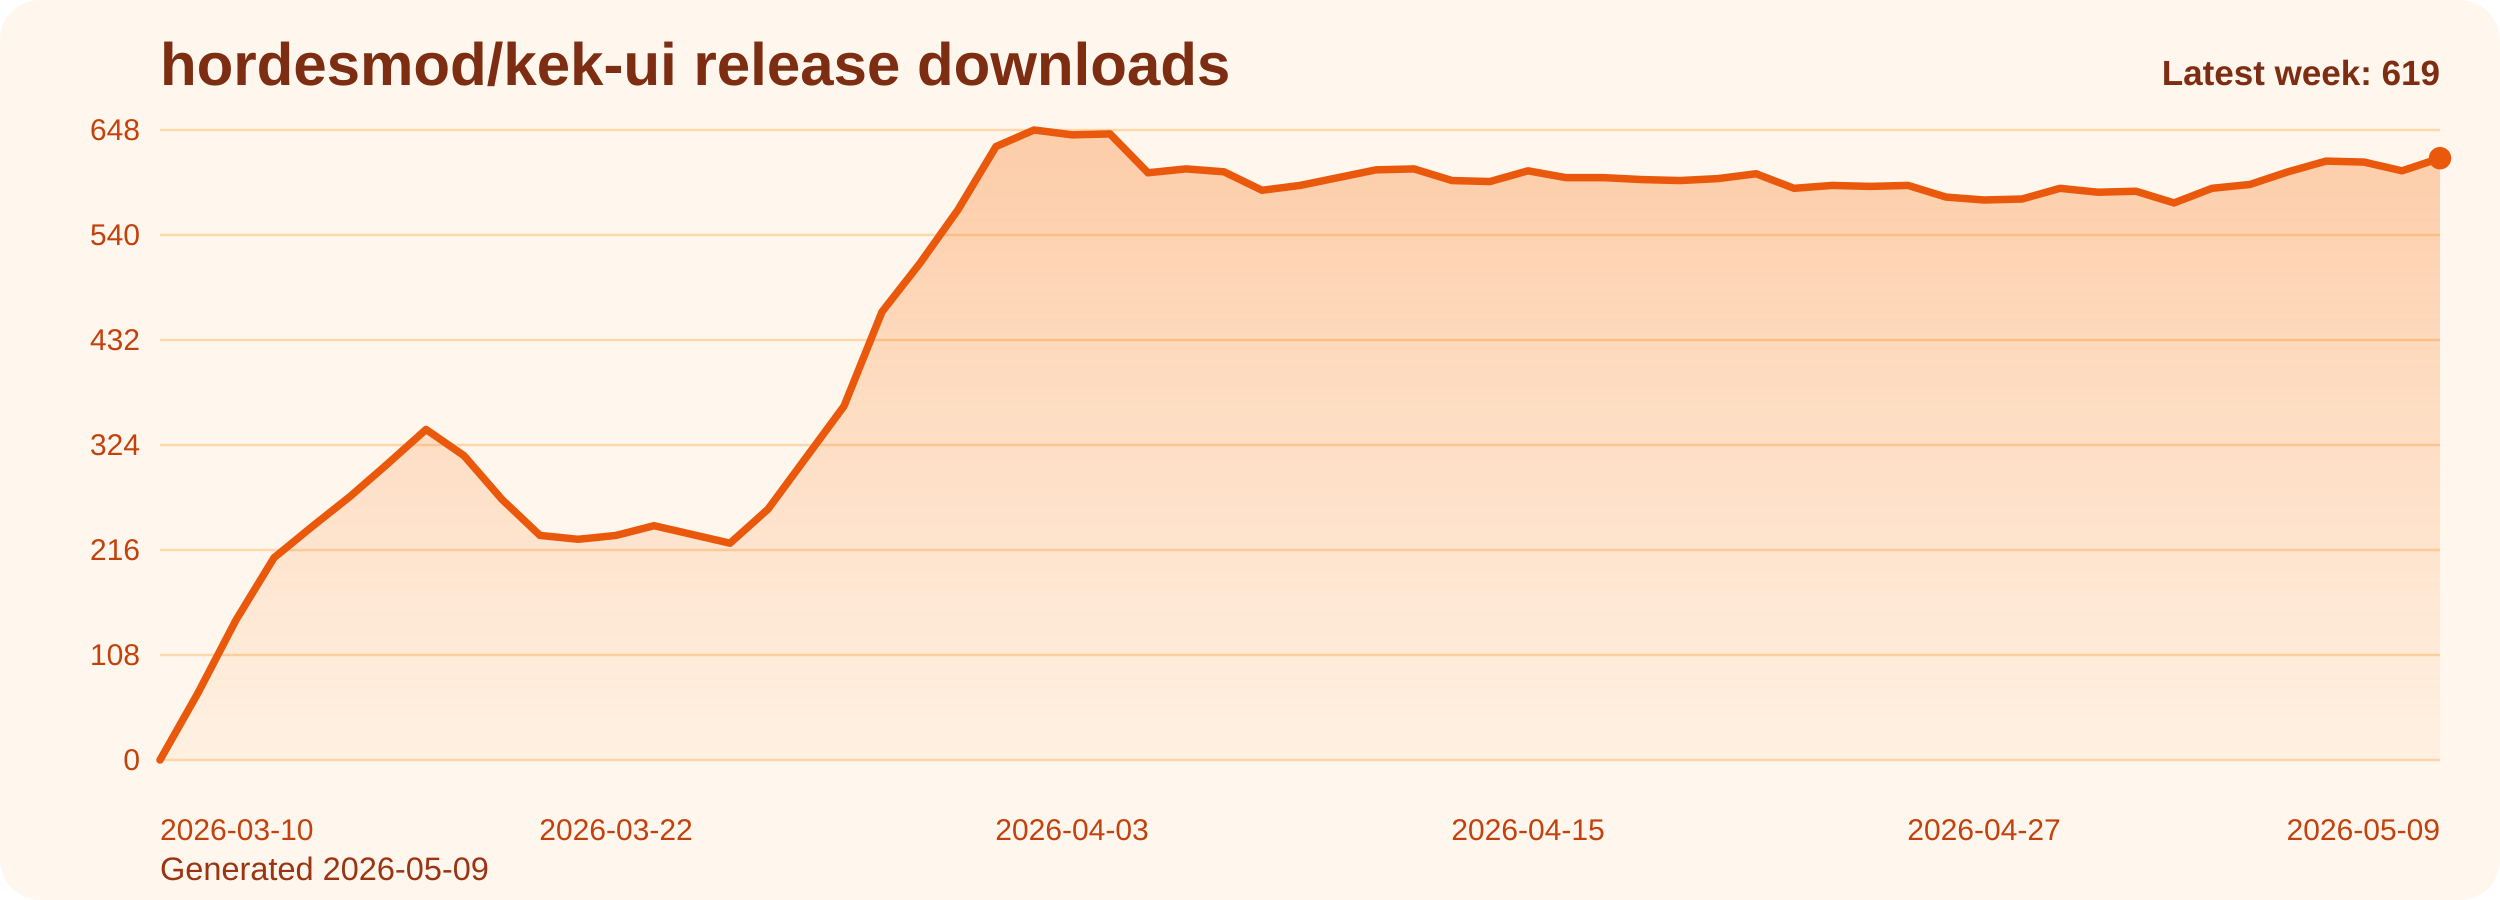
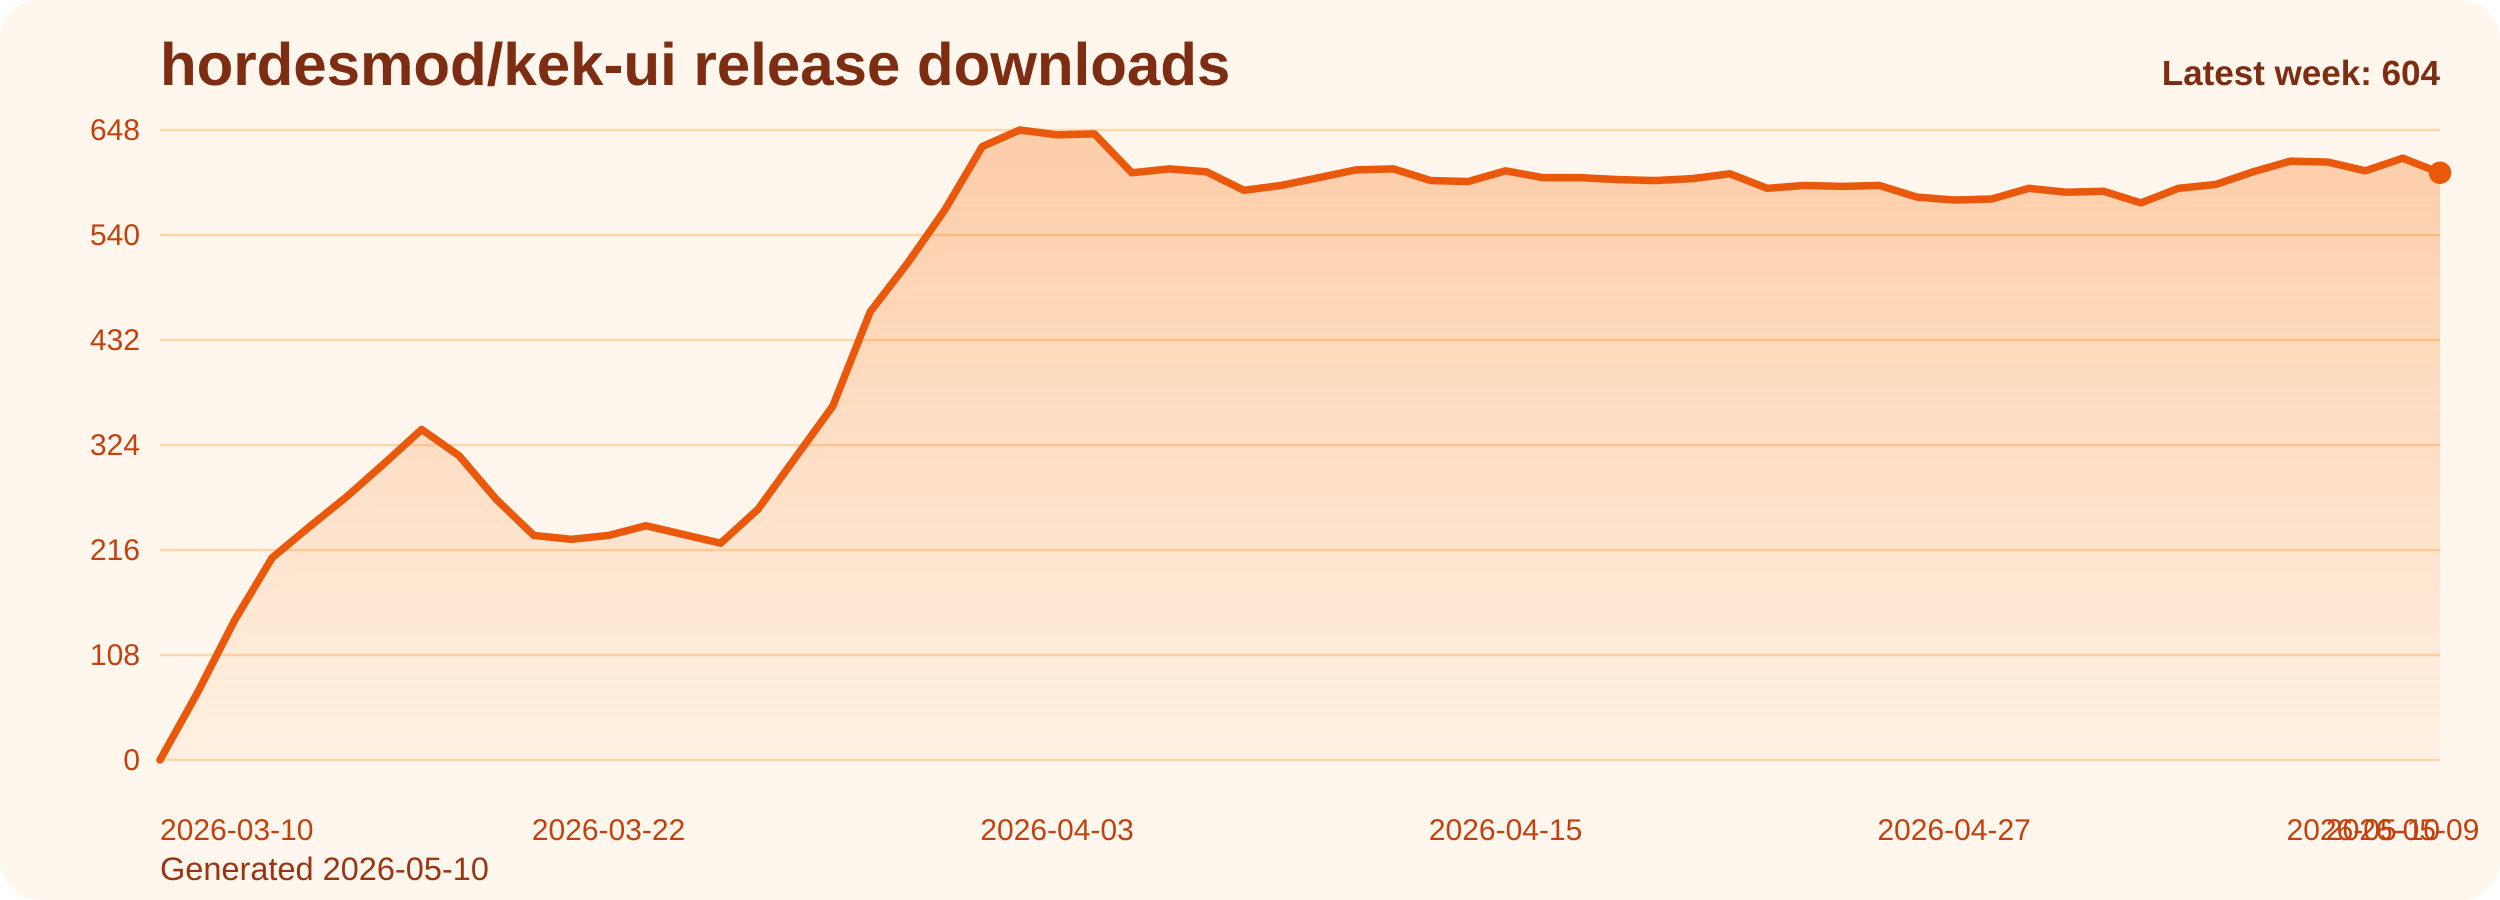
<svg xmlns="http://www.w3.org/2000/svg" viewBox="0 0 1000 360" role="img" aria-label="hordesmod/kek-ui release downloads chart">
  <defs>
    <linearGradient id="fill-weekly-orange" x1="0" y1="0" x2="0" y2="1">
      <stop offset="0%" stop-color="#f97316" stop-opacity="0.32" />
      <stop offset="100%" stop-color="#f97316" stop-opacity="0.05" />
    </linearGradient>
    <style>
      .bg { fill: #fff7ed; }
      .title { font: 700 24px Arial, sans-serif; fill: #7c2d12; }
      .sub { font: 400 13px Arial, sans-serif; fill: #9a3412; }
      .grid { stroke: #fed7aa; stroke-width: 1; }
      .axis { font: 400 12px Arial, sans-serif; fill: #c2410c; }
      .line { fill: none; stroke: #ea580c; stroke-width: 3; stroke-linecap: round; stroke-linejoin: round; }
      .dot { fill: #ea580c; }
      .value { font: 600 11px Arial, sans-serif; fill: #9a3412; }
      .latest { font: 700 14px Arial, sans-serif; fill: #7c2d12; }
    </style>
  </defs>
  <rect class="bg" x="0" y="0" width="1000" height="360" rx="16" />
  <text class="title" x="64" y="34">hordesmod/kek-ui release downloads</text>
-   <text class="sub" x="64" y="352">Generated 2026-05-09</text>
+   <text class="sub" x="64" y="352">Generated 2026-05-10</text>
  <line x1="64" y1="52.00" x2="976" y2="52.00" class="grid" />
  <text x="56" y="56.00" text-anchor="end" class="axis">648</text>
  <line x1="64" y1="94.00" x2="976" y2="94.00" class="grid" />
  <text x="56" y="98.00" text-anchor="end" class="axis">540</text>
  <line x1="64" y1="136.00" x2="976" y2="136.00" class="grid" />
  <text x="56" y="140.00" text-anchor="end" class="axis">432</text>
  <line x1="64" y1="178.00" x2="976" y2="178.00" class="grid" />
  <text x="56" y="182.00" text-anchor="end" class="axis">324</text>
  <line x1="64" y1="220.00" x2="976" y2="220.00" class="grid" />
  <text x="56" y="224.00" text-anchor="end" class="axis">216</text>
  <line x1="64" y1="262.00" x2="976" y2="262.00" class="grid" />
  <text x="56" y="266.00" text-anchor="end" class="axis">108</text>
  <line x1="64" y1="304.00" x2="976" y2="304.00" class="grid" />
  <text x="56" y="308.00" text-anchor="end" class="axis">0</text>
-   <path d="M 64.00 304 L 64.00 304.00 L 79.20 277.17 L 94.40 248.00 L 109.60 223.11 L 124.80 210.67 L 140.00 198.61 L 155.20 185.39 L 170.40 171.78 L 185.60 182.28 L 200.80 199.78 L 216.00 214.17 L 231.20 215.72 L 246.40 214.17 L 261.60 210.28 L 276.80 213.78 L 292.00 217.28 L 307.20 203.67 L 322.40 183.06 L 337.60 162.44 L 352.80 124.72 L 368.00 105.28 L 383.20 83.89 L 398.40 58.61 L 413.60 52.00 L 428.80 53.94 L 444.00 53.56 L 459.20 69.11 L 474.40 67.56 L 489.60 68.72 L 504.80 76.11 L 520.00 74.17 L 535.20 71.06 L 550.40 67.94 L 565.60 67.56 L 580.80 72.22 L 596.00 72.61 L 611.20 68.33 L 626.40 71.06 L 641.60 71.06 L 656.80 71.83 L 672.00 72.22 L 687.20 71.44 L 702.40 69.50 L 717.60 75.33 L 732.80 74.17 L 748.00 74.56 L 763.20 74.17 L 778.40 78.83 L 793.60 80.00 L 808.80 79.61 L 824.00 75.33 L 839.20 76.89 L 854.40 76.50 L 869.60 81.17 L 884.80 75.33 L 900.00 73.78 L 915.20 68.72 L 930.40 64.44 L 945.60 64.83 L 960.80 68.33 L 976.00 63.28 L 976.00 304 Z" fill="url(#fill-weekly-orange)" />
-   <polyline class="line" points="64.00,304.00 79.20,277.17 94.40,248.00 109.60,223.11 124.80,210.67 140.00,198.61 155.20,185.39 170.40,171.78 185.60,182.28 200.80,199.78 216.00,214.17 231.20,215.72 246.40,214.17 261.60,210.28 276.80,213.78 292.00,217.28 307.20,203.67 322.40,183.06 337.60,162.44 352.80,124.72 368.00,105.28 383.20,83.89 398.40,58.61 413.60,52.00 428.80,53.94 444.00,53.56 459.20,69.11 474.40,67.56 489.60,68.72 504.80,76.11 520.00,74.17 535.20,71.06 550.40,67.94 565.60,67.56 580.80,72.22 596.00,72.61 611.20,68.33 626.40,71.06 641.60,71.06 656.80,71.83 672.00,72.22 687.20,71.44 702.40,69.50 717.60,75.33 732.80,74.17 748.00,74.56 763.20,74.17 778.40,78.83 793.60,80.00 808.80,79.61 824.00,75.33 839.20,76.89 854.40,76.50 869.60,81.17 884.80,75.33 900.00,73.78 915.20,68.72 930.40,64.44 945.60,64.83 960.80,68.33 976.00,63.28" />
-   <circle class="dot" cx="976.00" cy="63.28" r="4.5" />
+   <path d="M 64.00 304 L 64.00 304.00 L 78.95 277.17 L 93.90 248.00 L 108.85 223.11 L 123.80 210.67 L 138.75 198.61 L 153.70 185.39 L 168.66 171.78 L 183.61 182.28 L 198.56 199.78 L 213.51 214.17 L 228.46 215.72 L 243.41 214.17 L 258.36 210.28 L 273.31 213.78 L 288.26 217.28 L 303.21 203.67 L 318.16 183.06 L 333.11 162.44 L 348.07 124.72 L 363.02 105.28 L 377.97 83.89 L 392.92 58.61 L 407.87 52.00 L 422.82 53.94 L 437.77 53.56 L 452.72 69.11 L 467.67 67.56 L 482.62 68.72 L 497.57 76.11 L 512.52 74.17 L 527.48 71.06 L 542.43 67.94 L 557.38 67.56 L 572.33 72.22 L 587.28 72.61 L 602.23 68.33 L 617.18 71.06 L 632.13 71.06 L 647.08 71.83 L 662.03 72.22 L 676.98 71.44 L 691.93 69.50 L 706.89 75.33 L 721.84 74.17 L 736.79 74.56 L 751.74 74.17 L 766.69 78.83 L 781.64 80.00 L 796.59 79.61 L 811.54 75.33 L 826.49 76.89 L 841.44 76.50 L 856.39 81.17 L 871.34 75.33 L 886.30 73.78 L 901.25 68.72 L 916.20 64.44 L 931.15 64.83 L 946.10 68.33 L 961.05 63.28 L 976.00 69.11 L 976.00 304 Z" fill="url(#fill-weekly-orange)" />
+   <polyline class="line" points="64.00,304.00 78.95,277.17 93.90,248.00 108.85,223.11 123.80,210.67 138.75,198.61 153.70,185.39 168.66,171.78 183.61,182.28 198.56,199.78 213.51,214.17 228.46,215.72 243.41,214.17 258.36,210.28 273.31,213.78 288.26,217.28 303.21,203.67 318.16,183.06 333.11,162.44 348.07,124.72 363.02,105.28 377.97,83.89 392.92,58.61 407.87,52.00 422.82,53.94 437.77,53.56 452.72,69.11 467.67,67.56 482.62,68.72 497.57,76.11 512.52,74.17 527.48,71.06 542.43,67.94 557.38,67.56 572.33,72.22 587.28,72.61 602.23,68.33 617.18,71.06 632.13,71.06 647.08,71.83 662.03,72.22 676.98,71.44 691.93,69.50 706.89,75.33 721.84,74.17 736.79,74.56 751.74,74.17 766.69,78.83 781.64,80.00 796.59,79.61 811.54,75.33 826.49,76.89 841.44,76.50 856.39,81.17 871.34,75.33 886.30,73.78 901.25,68.72 916.20,64.44 931.15,64.83 946.10,68.33 961.05,63.28 976.00,69.11" />
+   <circle class="dot" cx="976.00" cy="69.11" r="4.5" />
  <text class="axis" x="64.00" y="336" text-anchor="start">2026-03-10</text>
-   <text class="axis" x="246.40" y="336" text-anchor="middle">2026-03-22</text>
-   <text class="axis" x="428.80" y="336" text-anchor="middle">2026-04-03</text>
-   <text class="axis" x="611.20" y="336" text-anchor="middle">2026-04-15</text>
-   <text class="axis" x="793.60" y="336" text-anchor="middle">2026-04-27</text>
-   <text class="axis" x="976.00" y="336" text-anchor="end">2026-05-09</text>
-   <text class="latest" x="976" y="34" text-anchor="end">Latest week: 619</text>
+   <text class="axis" x="243.41" y="336" text-anchor="middle">2026-03-22</text>
+   <text class="axis" x="422.82" y="336" text-anchor="middle">2026-04-03</text>
+   <text class="axis" x="602.23" y="336" text-anchor="middle">2026-04-15</text>
+   <text class="axis" x="781.64" y="336" text-anchor="middle">2026-04-27</text>
+   <text class="axis" x="961.05" y="336" text-anchor="middle">2026-05-09</text>
+   <text class="axis" x="976.00" y="336" text-anchor="end">2026-05-10</text>
+   <text class="latest" x="976" y="34" text-anchor="end">Latest week: 604</text>
</svg>
